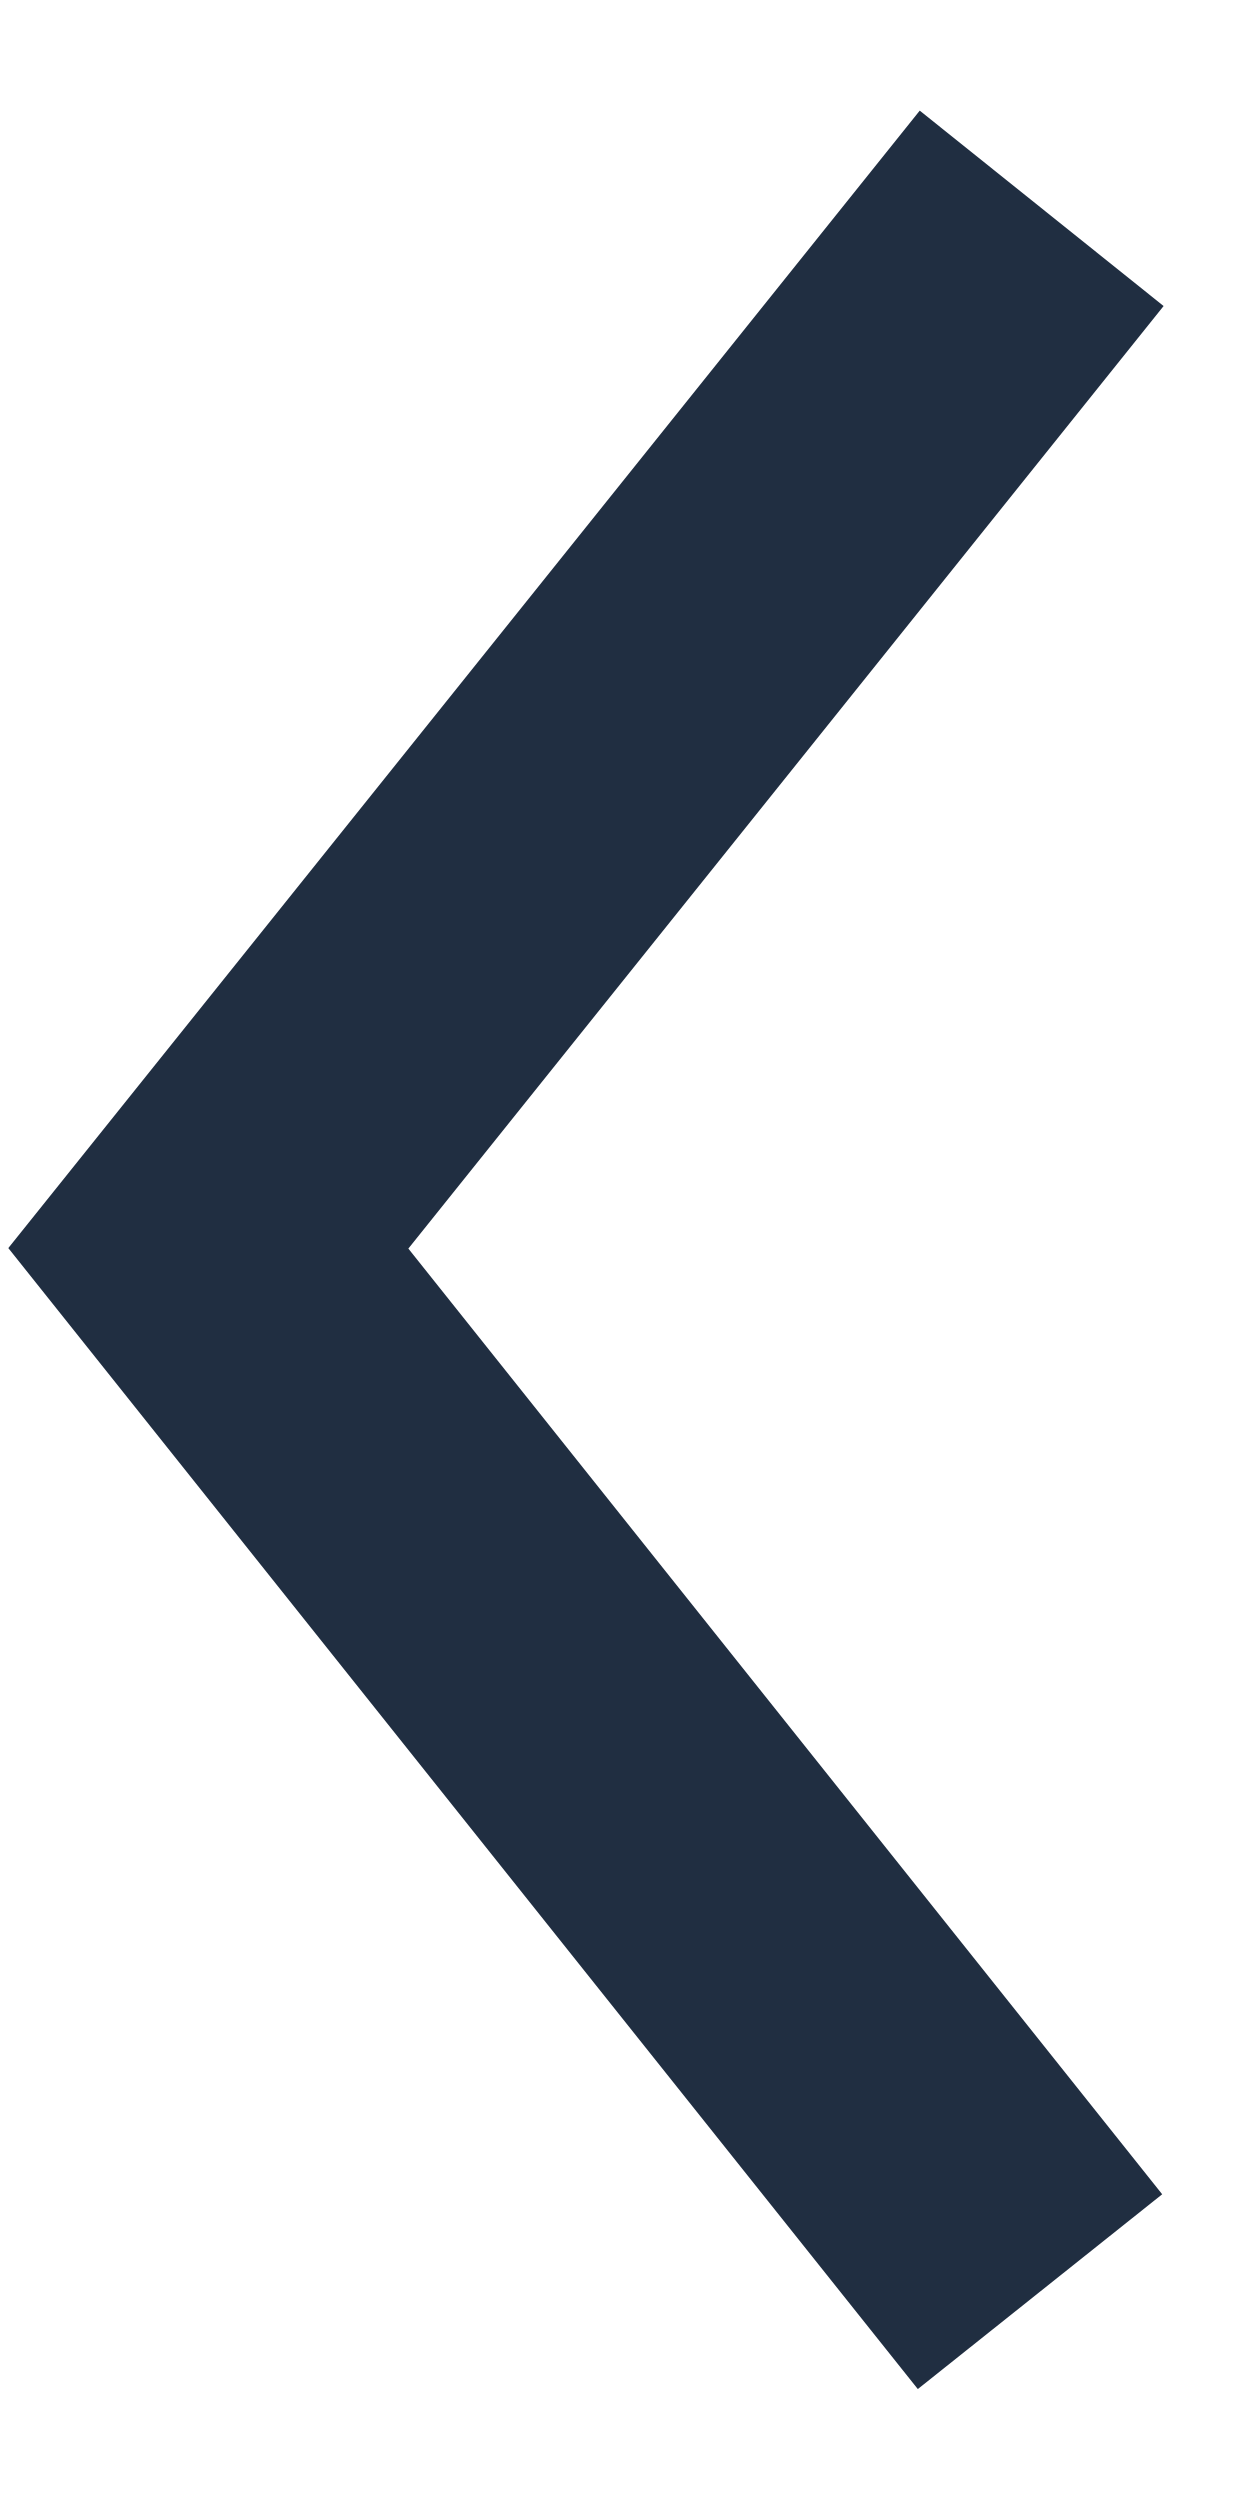
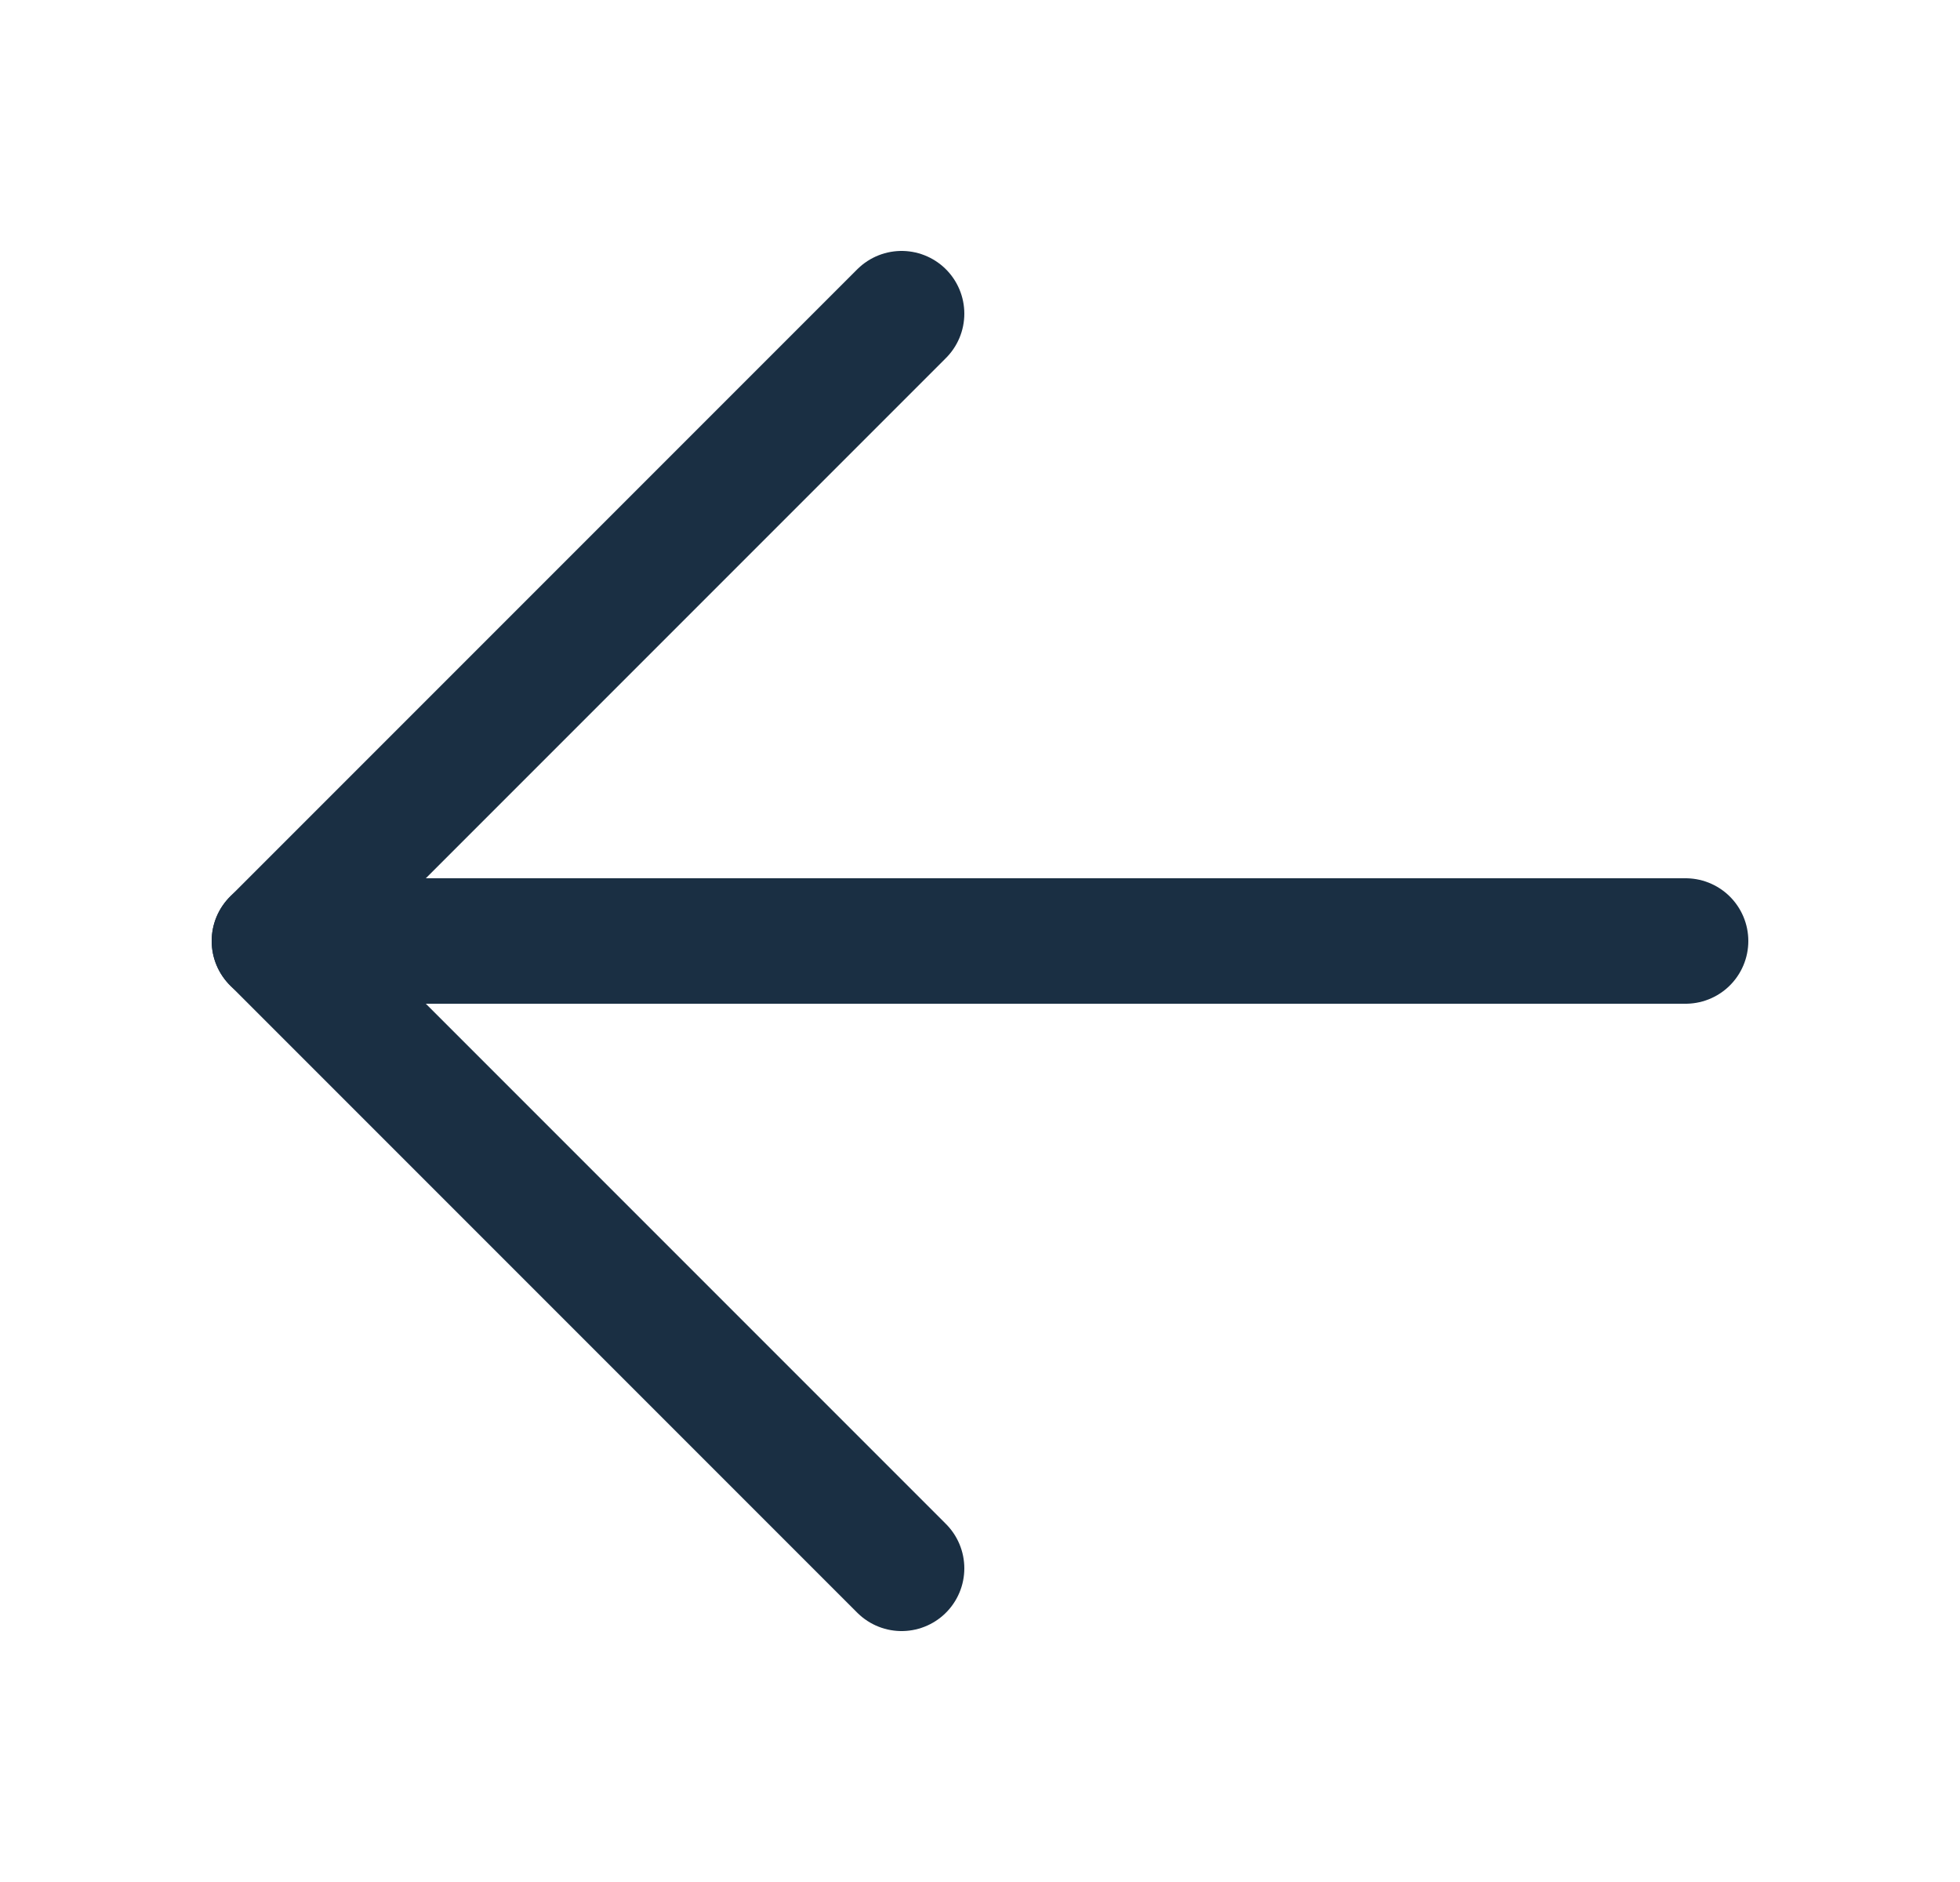
- <svg xmlns="http://www.w3.org/2000/svg" width="6" height="12" viewBox="0 0 6 12" fill="none">
-   <path d="M4.992 11L1 5.992L5 1" stroke="#202E41" stroke-width="1.5" />
+ <svg xmlns="http://www.w3.org/2000/svg" width="25" height="24" viewBox="0 0 25 24" fill="none">
+   <path d="M11.5 4L3.5 12L11.5 20" stroke="#1A2F43" stroke-width="1.6" stroke-linecap="round" stroke-linejoin="round" />
+   <path d="M3.5 12L21.5 12" stroke="#1A2F43" stroke-width="1.6" stroke-linecap="round" />
</svg>
